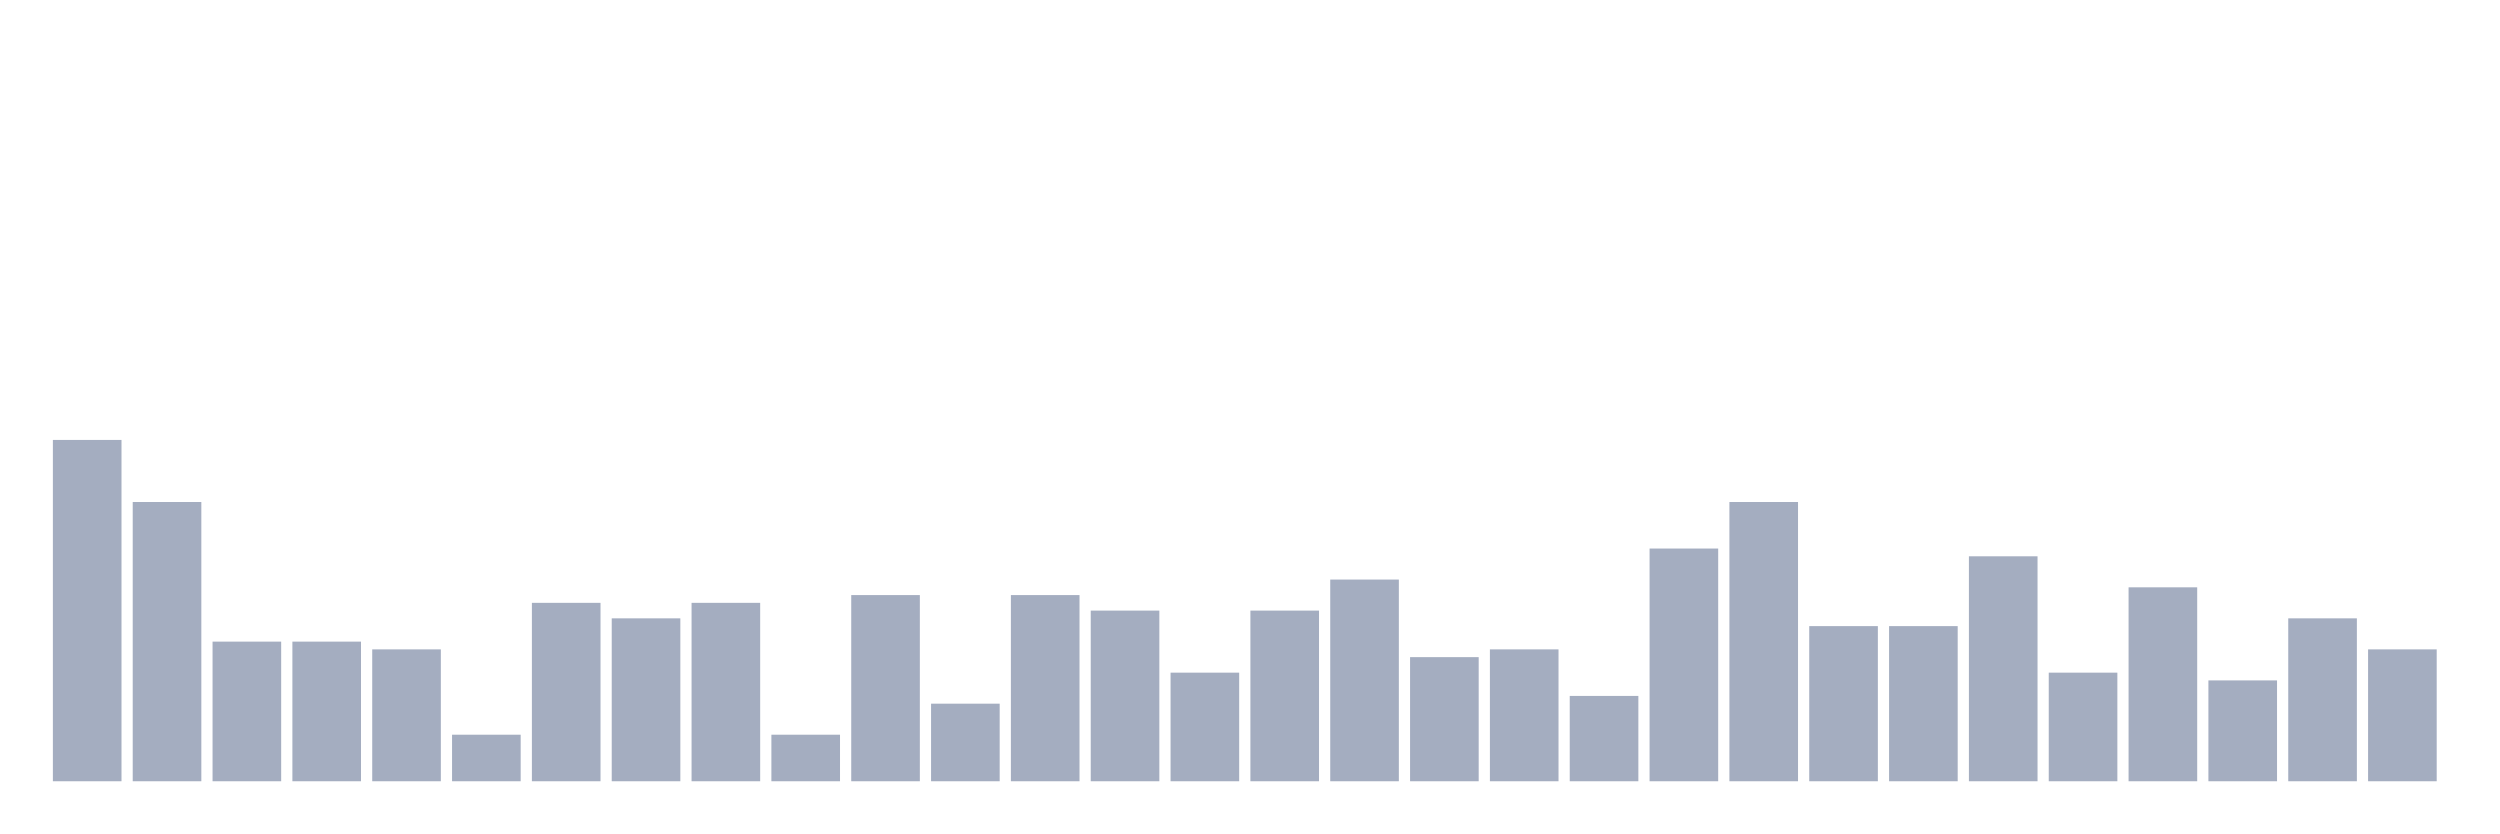
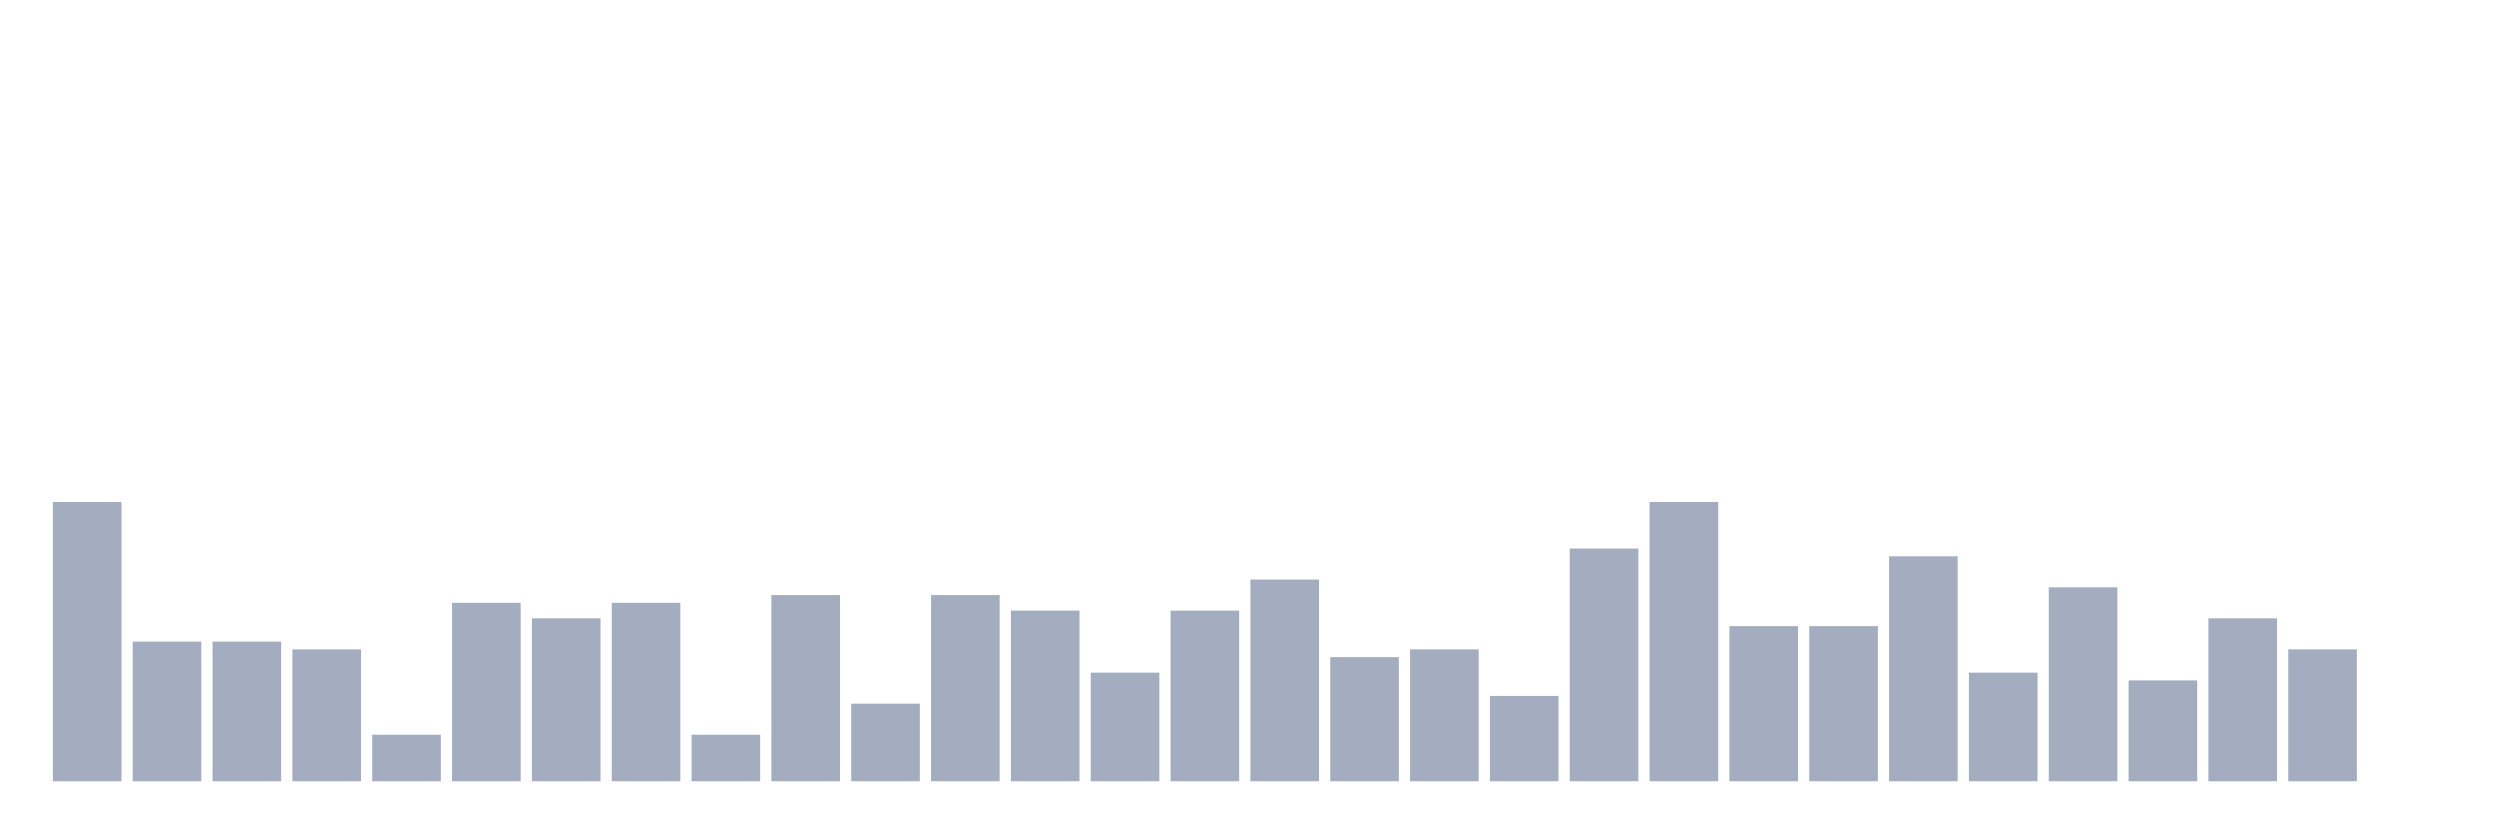
<svg xmlns="http://www.w3.org/2000/svg" viewBox="0 0 480 160">
  <g transform="translate(10,10)">
-     <rect class="bar" x="0.153" width="13.175" y="74.468" height="65.532" fill="rgb(164,173,192)" />
-     <rect class="bar" x="15.482" width="13.175" y="86.383" height="53.617" fill="rgb(164,173,192)" />
+     <rect class="bar" x="0.153" width="13.175" y="86.383" height="53.617" fill="rgb(164,173,192)" />
+     <rect class="bar" x="15.482" width="13.175" y="113.191" height="26.809" fill="rgb(164,173,192)" />
    <rect class="bar" x="30.81" width="13.175" y="113.191" height="26.809" fill="rgb(164,173,192)" />
-     <rect class="bar" x="46.138" width="13.175" y="113.191" height="26.809" fill="rgb(164,173,192)" />
-     <rect class="bar" x="61.466" width="13.175" y="114.681" height="25.319" fill="rgb(164,173,192)" />
-     <rect class="bar" x="76.794" width="13.175" y="131.064" height="8.936" fill="rgb(164,173,192)" />
-     <rect class="bar" x="92.123" width="13.175" y="105.745" height="34.255" fill="rgb(164,173,192)" />
-     <rect class="bar" x="107.451" width="13.175" y="108.723" height="31.277" fill="rgb(164,173,192)" />
-     <rect class="bar" x="122.779" width="13.175" y="105.745" height="34.255" fill="rgb(164,173,192)" />
-     <rect class="bar" x="138.107" width="13.175" y="131.064" height="8.936" fill="rgb(164,173,192)" />
-     <rect class="bar" x="153.436" width="13.175" y="104.255" height="35.745" fill="rgb(164,173,192)" />
-     <rect class="bar" x="168.764" width="13.175" y="125.106" height="14.894" fill="rgb(164,173,192)" />
-     <rect class="bar" x="184.092" width="13.175" y="104.255" height="35.745" fill="rgb(164,173,192)" />
-     <rect class="bar" x="199.42" width="13.175" y="107.234" height="32.766" fill="rgb(164,173,192)" />
-     <rect class="bar" x="214.748" width="13.175" y="119.149" height="20.851" fill="rgb(164,173,192)" />
-     <rect class="bar" x="230.077" width="13.175" y="107.234" height="32.766" fill="rgb(164,173,192)" />
-     <rect class="bar" x="245.405" width="13.175" y="101.277" height="38.723" fill="rgb(164,173,192)" />
-     <rect class="bar" x="260.733" width="13.175" y="116.17" height="23.83" fill="rgb(164,173,192)" />
-     <rect class="bar" x="276.061" width="13.175" y="114.681" height="25.319" fill="rgb(164,173,192)" />
-     <rect class="bar" x="291.39" width="13.175" y="123.617" height="16.383" fill="rgb(164,173,192)" />
-     <rect class="bar" x="306.718" width="13.175" y="95.319" height="44.681" fill="rgb(164,173,192)" />
-     <rect class="bar" x="322.046" width="13.175" y="86.383" height="53.617" fill="rgb(164,173,192)" />
+     <rect class="bar" x="46.138" width="13.175" y="114.681" height="25.319" fill="rgb(164,173,192)" />
+     <rect class="bar" x="61.466" width="13.175" y="131.064" height="8.936" fill="rgb(164,173,192)" />
+     <rect class="bar" x="76.794" width="13.175" y="105.745" height="34.255" fill="rgb(164,173,192)" />
+     <rect class="bar" x="92.123" width="13.175" y="108.723" height="31.277" fill="rgb(164,173,192)" />
+     <rect class="bar" x="107.451" width="13.175" y="105.745" height="34.255" fill="rgb(164,173,192)" />
+     <rect class="bar" x="122.779" width="13.175" y="131.064" height="8.936" fill="rgb(164,173,192)" />
+     <rect class="bar" x="138.107" width="13.175" y="104.255" height="35.745" fill="rgb(164,173,192)" />
+     <rect class="bar" x="153.436" width="13.175" y="125.106" height="14.894" fill="rgb(164,173,192)" />
+     <rect class="bar" x="168.764" width="13.175" y="104.255" height="35.745" fill="rgb(164,173,192)" />
+     <rect class="bar" x="184.092" width="13.175" y="107.234" height="32.766" fill="rgb(164,173,192)" />
+     <rect class="bar" x="199.42" width="13.175" y="119.149" height="20.851" fill="rgb(164,173,192)" />
+     <rect class="bar" x="214.748" width="13.175" y="107.234" height="32.766" fill="rgb(164,173,192)" />
+     <rect class="bar" x="230.077" width="13.175" y="101.277" height="38.723" fill="rgb(164,173,192)" />
+     <rect class="bar" x="245.405" width="13.175" y="116.17" height="23.83" fill="rgb(164,173,192)" />
+     <rect class="bar" x="260.733" width="13.175" y="114.681" height="25.319" fill="rgb(164,173,192)" />
+     <rect class="bar" x="276.061" width="13.175" y="123.617" height="16.383" fill="rgb(164,173,192)" />
+     <rect class="bar" x="291.39" width="13.175" y="95.319" height="44.681" fill="rgb(164,173,192)" />
+     <rect class="bar" x="306.718" width="13.175" y="86.383" height="53.617" fill="rgb(164,173,192)" />
+     <rect class="bar" x="322.046" width="13.175" y="110.213" height="29.787" fill="rgb(164,173,192)" />
    <rect class="bar" x="337.374" width="13.175" y="110.213" height="29.787" fill="rgb(164,173,192)" />
-     <rect class="bar" x="352.702" width="13.175" y="110.213" height="29.787" fill="rgb(164,173,192)" />
-     <rect class="bar" x="368.031" width="13.175" y="96.809" height="43.191" fill="rgb(164,173,192)" />
-     <rect class="bar" x="383.359" width="13.175" y="119.149" height="20.851" fill="rgb(164,173,192)" />
-     <rect class="bar" x="398.687" width="13.175" y="102.766" height="37.234" fill="rgb(164,173,192)" />
-     <rect class="bar" x="414.015" width="13.175" y="120.638" height="19.362" fill="rgb(164,173,192)" />
-     <rect class="bar" x="429.344" width="13.175" y="108.723" height="31.277" fill="rgb(164,173,192)" />
-     <rect class="bar" x="444.672" width="13.175" y="114.681" height="25.319" fill="rgb(164,173,192)" />
+     <rect class="bar" x="352.702" width="13.175" y="96.809" height="43.191" fill="rgb(164,173,192)" />
+     <rect class="bar" x="368.031" width="13.175" y="119.149" height="20.851" fill="rgb(164,173,192)" />
+     <rect class="bar" x="383.359" width="13.175" y="102.766" height="37.234" fill="rgb(164,173,192)" />
+     <rect class="bar" x="398.687" width="13.175" y="120.638" height="19.362" fill="rgb(164,173,192)" />
+     <rect class="bar" x="414.015" width="13.175" y="108.723" height="31.277" fill="rgb(164,173,192)" />
+     <rect class="bar" x="429.344" width="13.175" y="114.681" height="25.319" fill="rgb(164,173,192)" />
+     <rect class="bar" x="444.672" width="13.175" y="140" height="0" fill="rgb(164,173,192)" />
  </g>
</svg>
